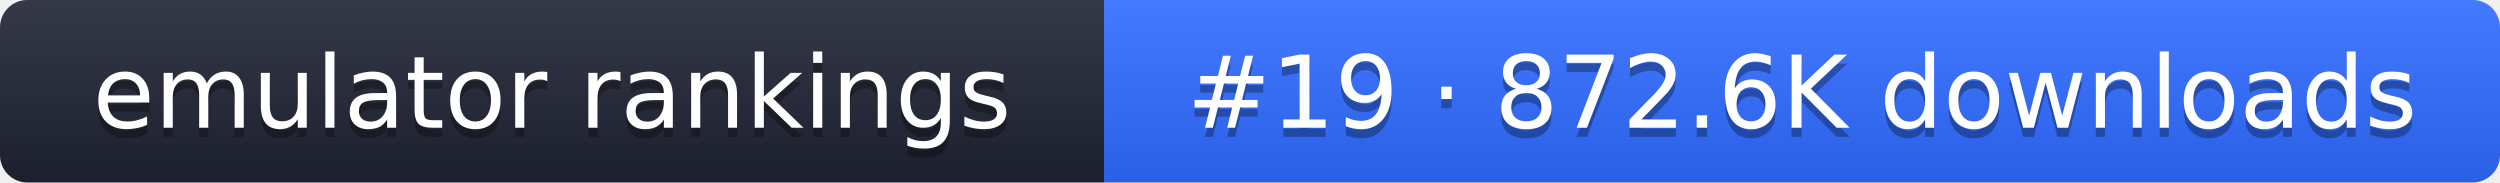
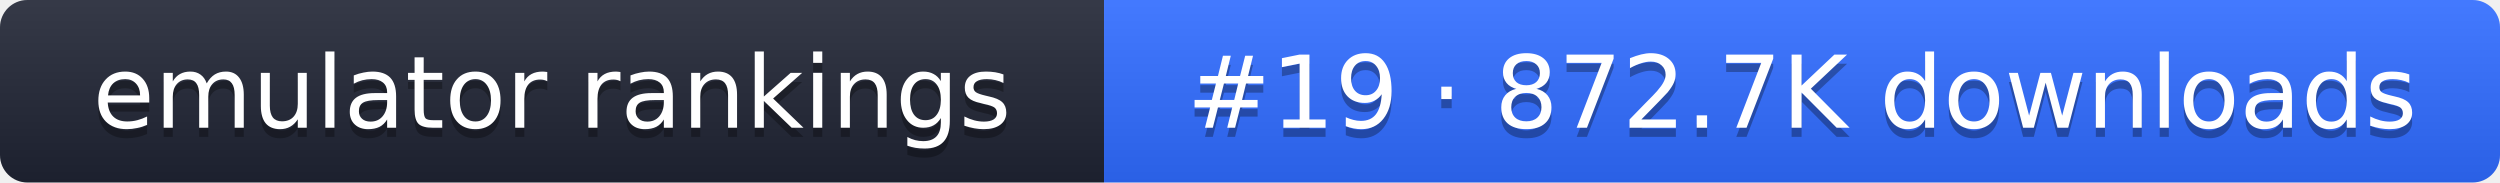
- <svg xmlns="http://www.w3.org/2000/svg" width="274" height="20" role="img" aria-label="emulator rankings: #19 · 872.6K downloads">
+ <svg xmlns="http://www.w3.org/2000/svg" width="274" height="20" role="img" aria-label="emulator rankings: #19 · 872.7K downloads">
  <linearGradient id="g" x2="0" y2="100%">
    <stop offset="0" stop-color="#fff" stop-opacity=".1" />
    <stop offset="1" stop-opacity=".1" />
  </linearGradient>
  <clipPath id="r">
    <rect width="274" height="20" rx="3" fill="#fff" />
  </clipPath>
  <g clip-path="url(#r)">
    <rect width="121" height="20" fill="#1f2433" />
    <rect x="121" width="153" height="20" fill="#2f6bff" />
    <rect width="274" height="20" fill="url(#g)" />
  </g>
  <g fill="#fff" text-anchor="middle" font-family="Verdana,DejaVu Sans,sans-serif" font-size="11">
    <text x="60.5" y="15" fill="#010101" fill-opacity=".3">emulator rankings</text>
    <text x="60.5" y="14">emulator rankings</text>
-     <text x="197.5" y="15" fill="#010101" fill-opacity=".3">#19 · 872.6K downloads</text>
-     <text x="197.5" y="14">#19 · 872.6K downloads</text>
+     <text x="197.5" y="15" fill="#010101" fill-opacity=".3">#19 · 872.7K downloads</text>
+     <text x="197.5" y="14">#19 · 872.7K downloads</text>
  </g>
</svg>
